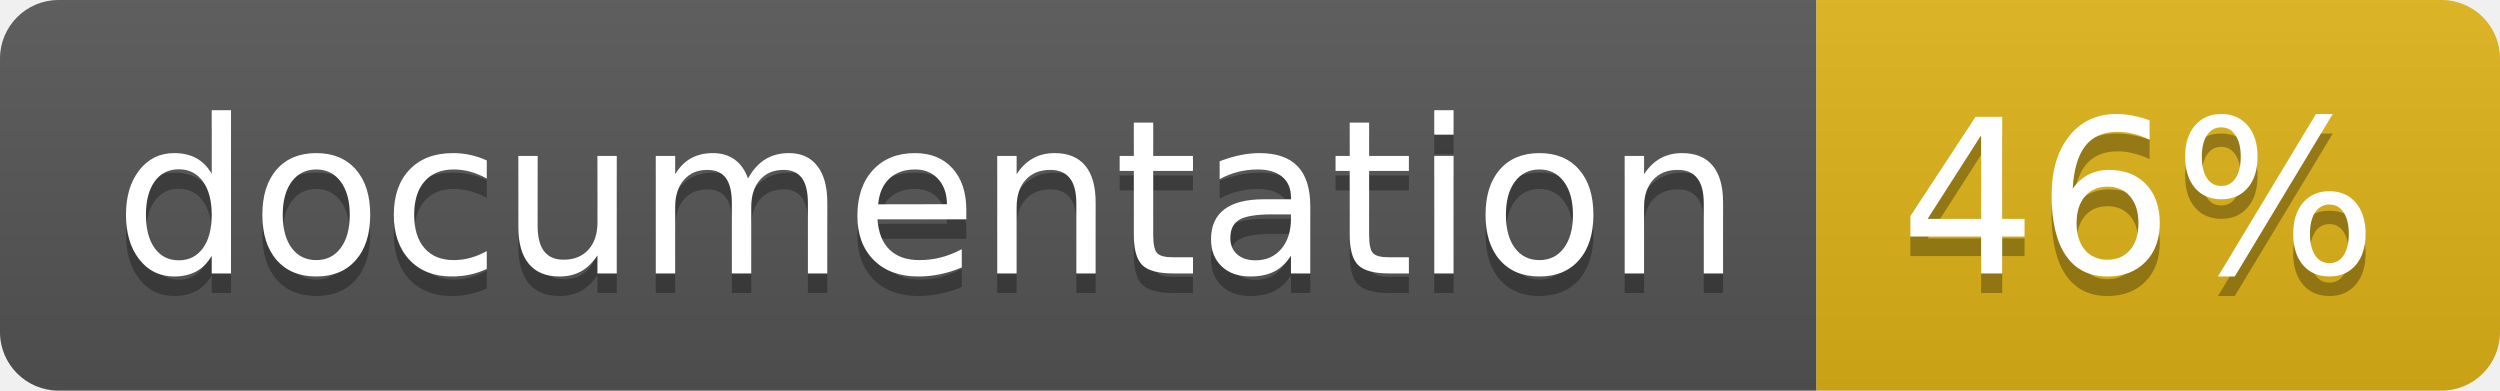
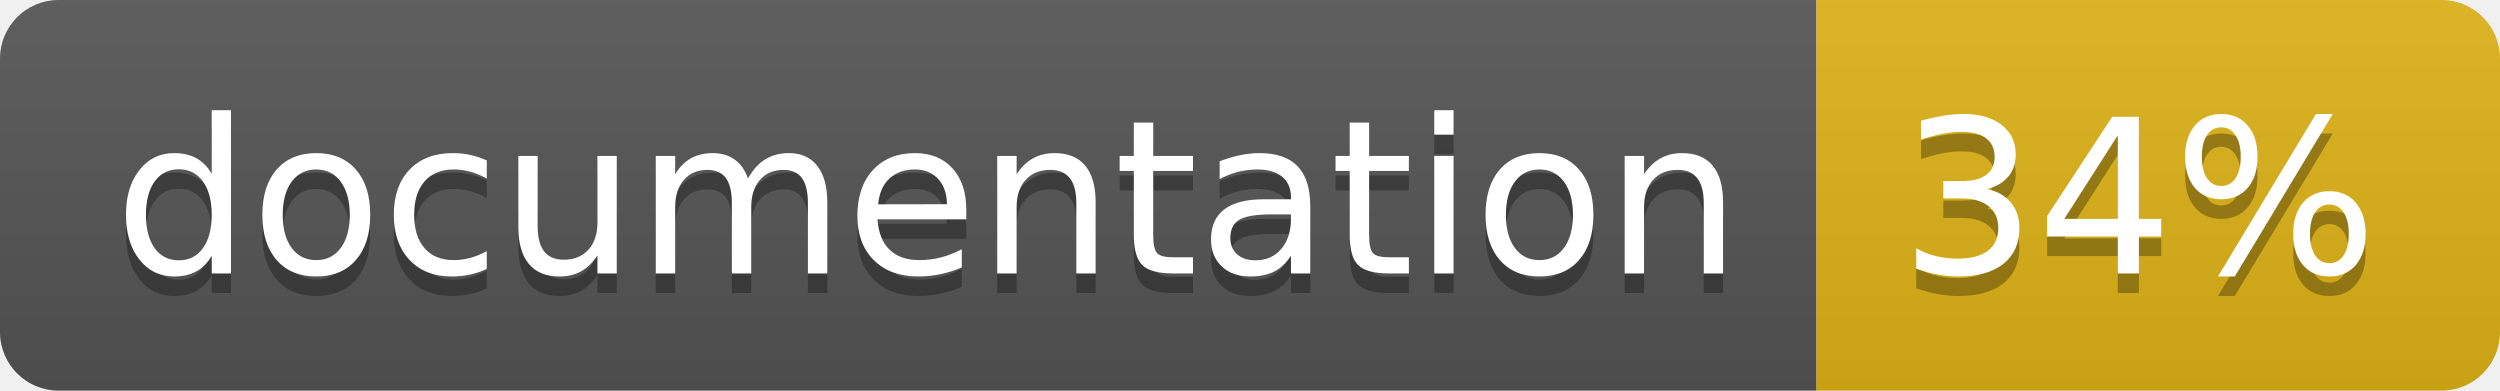
<svg xmlns="http://www.w3.org/2000/svg" width="128" height="20">
  <linearGradient id="b" x2="0" y2="100%">
    <stop offset="0" stop-color="#bbb" stop-opacity=".1" />
    <stop offset="1" stop-opacity=".1" />
  </linearGradient>
  <clipPath id="a">
    <rect width="128" height="20" rx="3" fill="#fff" />
  </clipPath>
  <g clip-path="url(#a)">
    <path fill="#555" d="M0 0h93v20H0z" />
    <path fill="#dfb317" d="M93 0h35v20H93z" />
    <path fill="url(#b)" d="M0 0h128v20H0z" />
  </g>
  <g fill="#fff" text-anchor="middle" font-family="DejaVu Sans,Verdana,Geneva,sans-serif" font-size="110">
    <text x="475" y="150" fill="#010101" fill-opacity=".3" transform="scale(.1)" textLength="830">
      documentation
    </text>
    <text x="475" y="140" transform="scale(.1)" textLength="830">
      documentation
    </text>
    <text x="1095" y="150" fill="#010101" fill-opacity=".3" transform="scale(.1)" textLength="250">
-       46%
+       34%
    </text>
    <text x="1095" y="140" transform="scale(.1)" textLength="250">
-       46%
+       34%
    </text>
  </g>
</svg>
